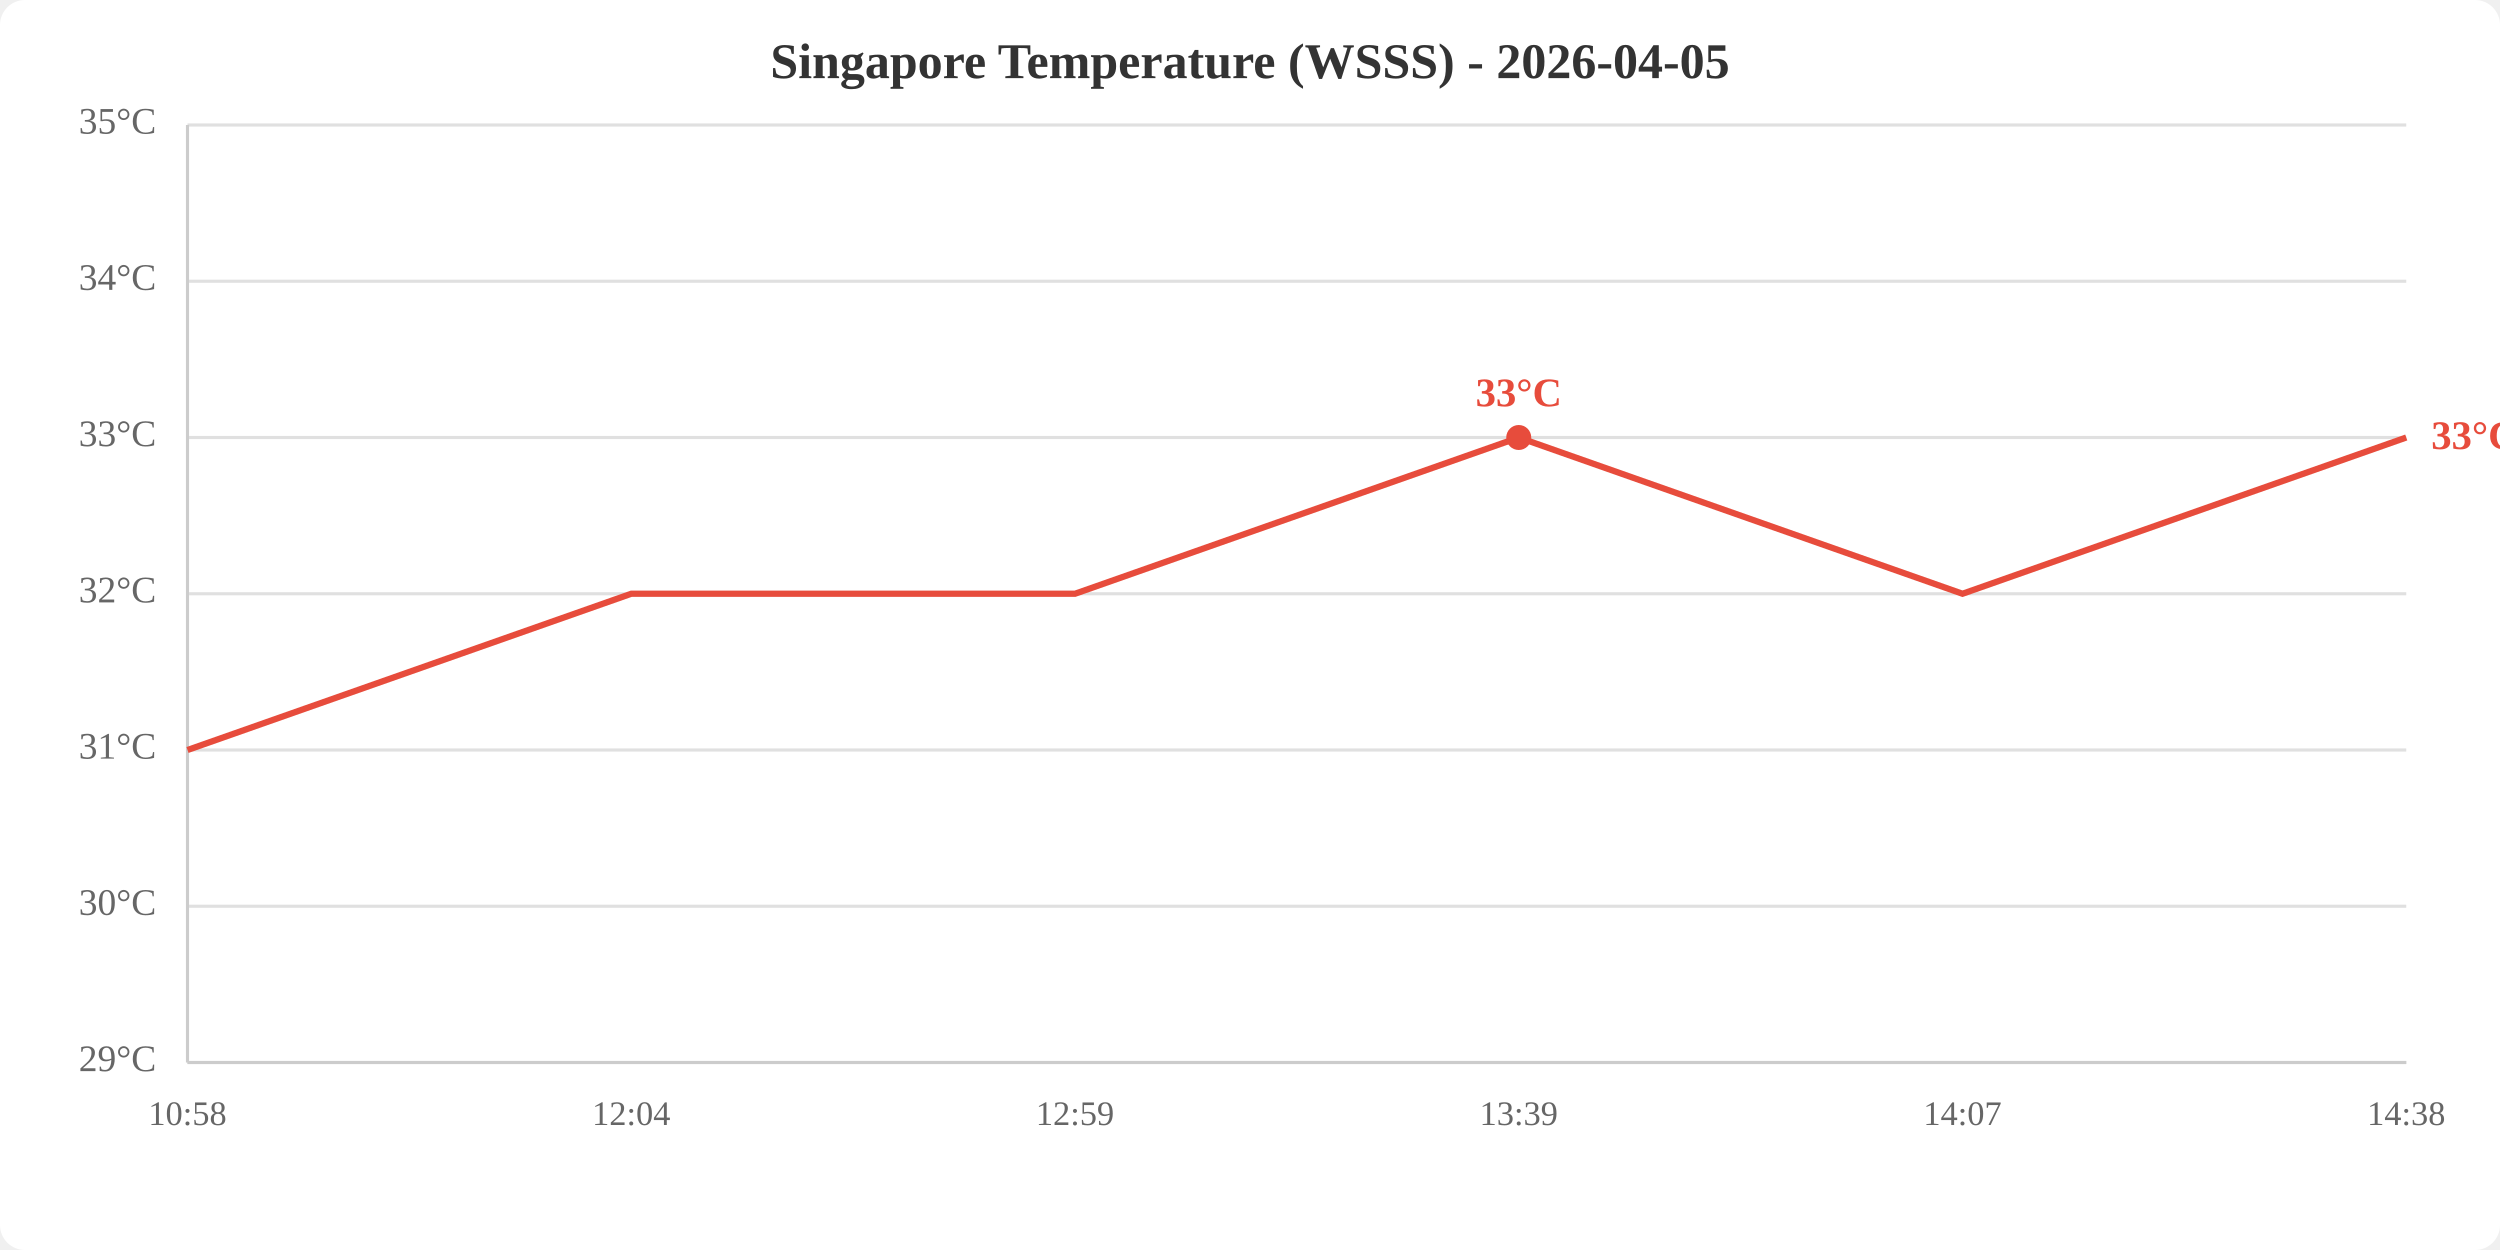
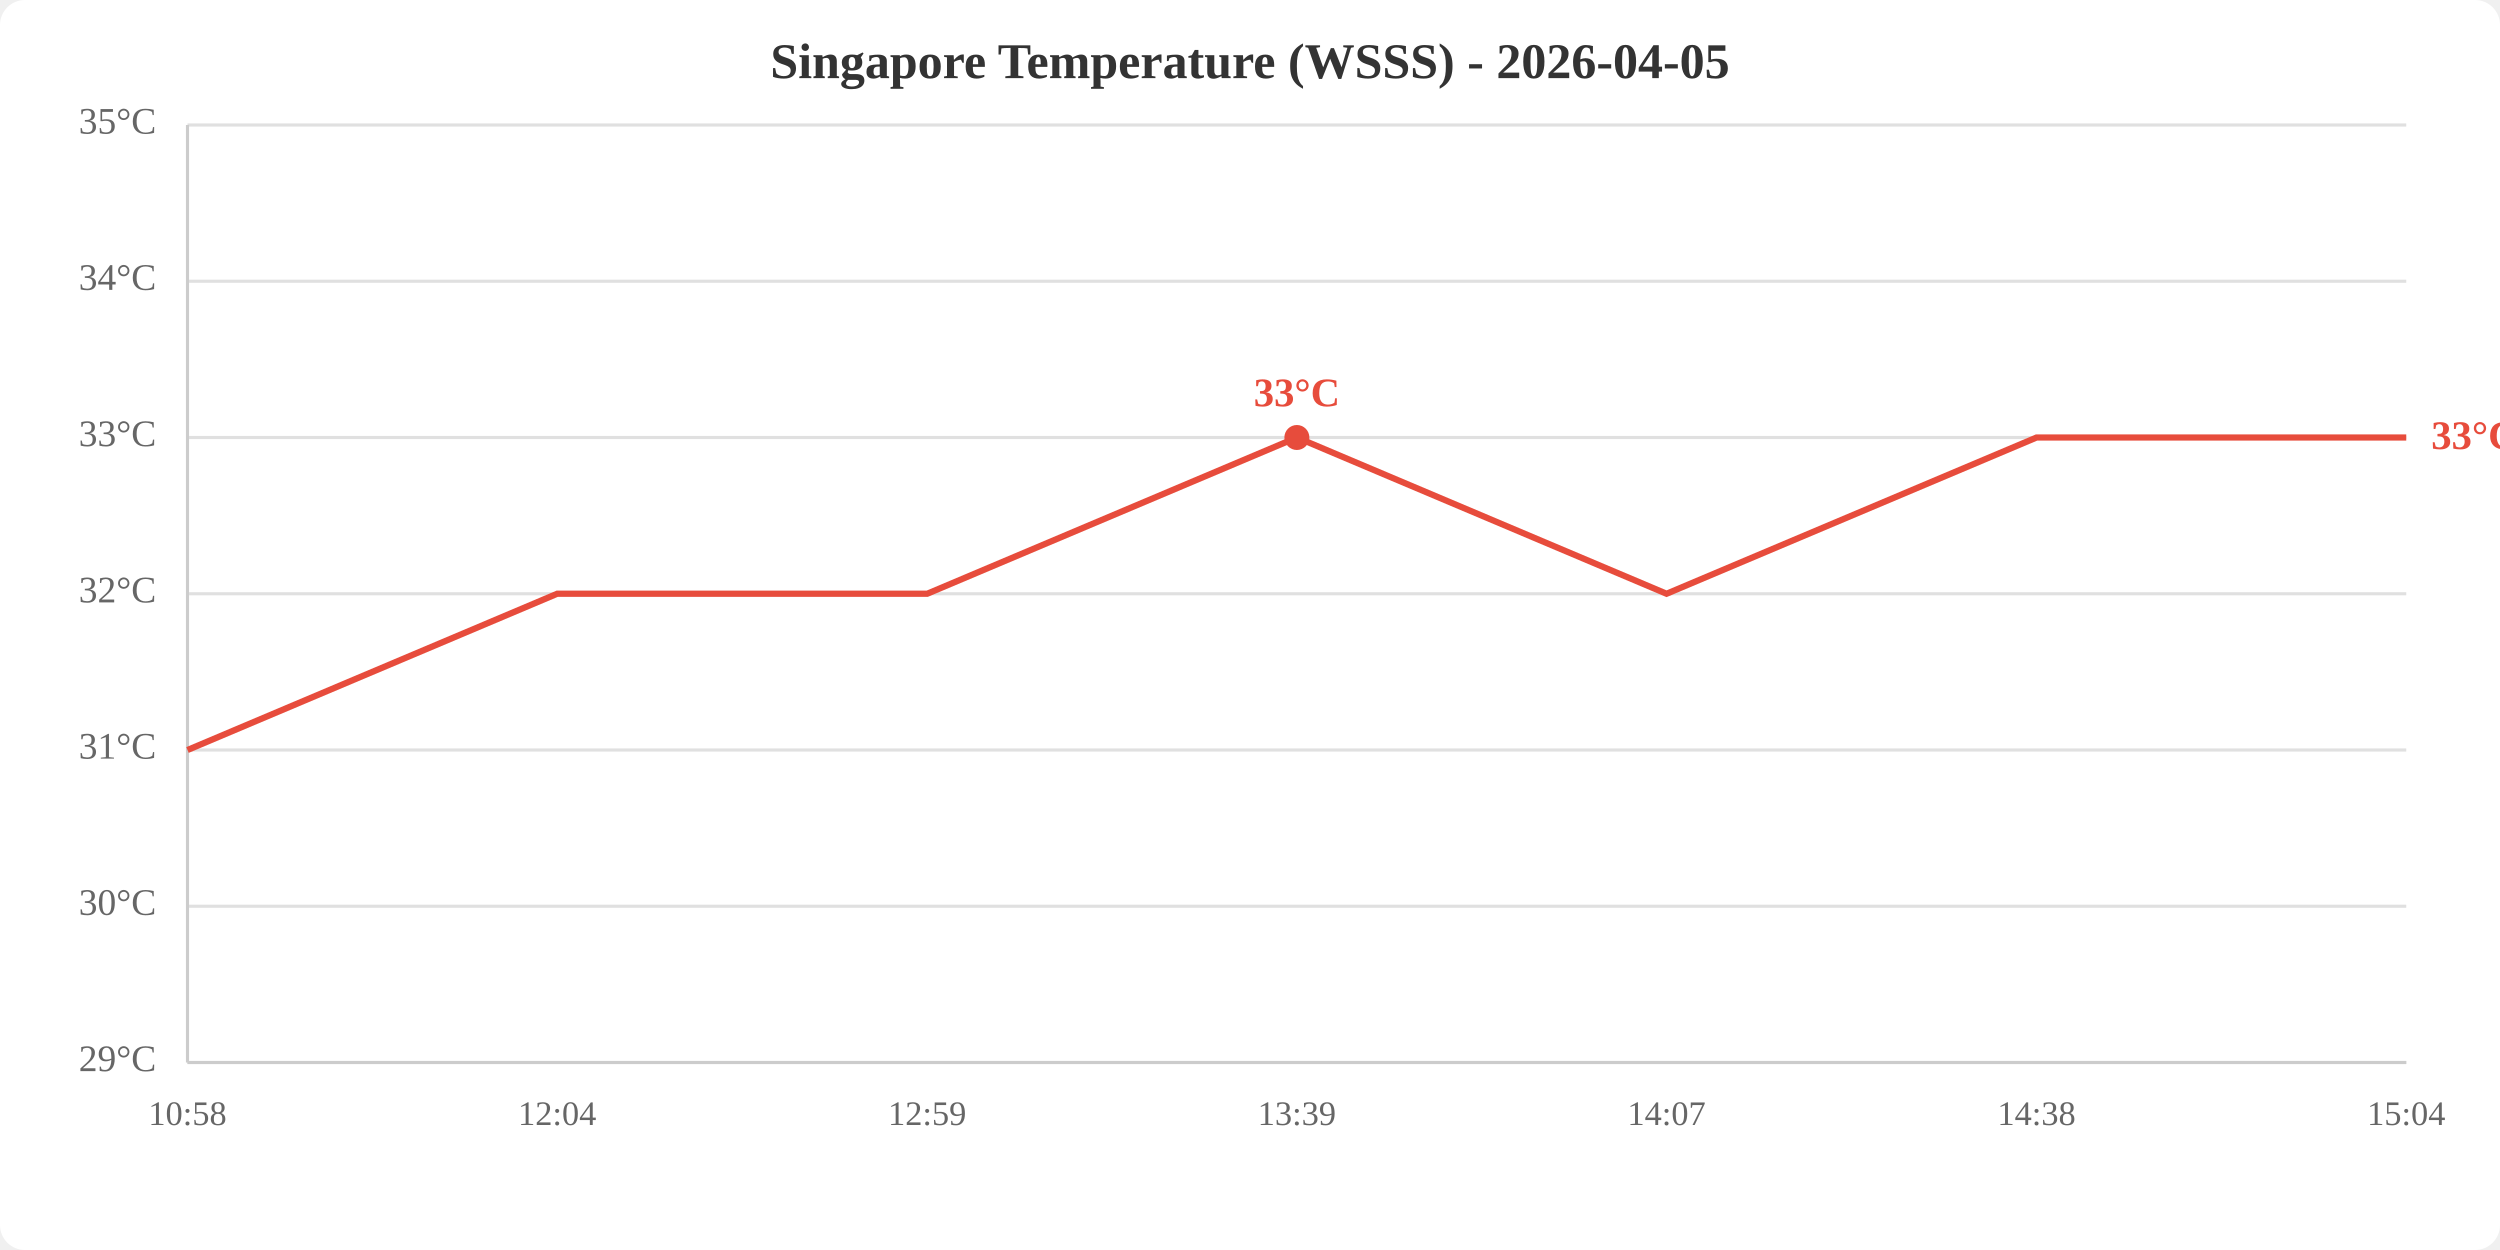
<svg xmlns="http://www.w3.org/2000/svg" viewBox="0 0 800 400" width="800" height="400">
  <rect width="800" height="400" fill="white" rx="8" />
  <text x="400.0" y="25" text-anchor="middle" font-size="16" font-weight="bold" fill="#333">Singapore Temperature (WSSS) - 2026-04-05</text>
  <line x1="60" y1="340.0" x2="770" y2="340.0" stroke="#e0e0e0" stroke-width="1" />
  <line x1="60" y1="290.0" x2="770" y2="290.0" stroke="#e0e0e0" stroke-width="1" />
  <line x1="60" y1="240.0" x2="770" y2="240.0" stroke="#e0e0e0" stroke-width="1" />
  <line x1="60" y1="190.0" x2="770" y2="190.0" stroke="#e0e0e0" stroke-width="1" />
  <line x1="60" y1="140.0" x2="770" y2="140.0" stroke="#e0e0e0" stroke-width="1" />
  <line x1="60" y1="90.0" x2="770" y2="90.0" stroke="#e0e0e0" stroke-width="1" />
  <line x1="60" y1="40.0" x2="770" y2="40.0" stroke="#e0e0e0" stroke-width="1" />
  <text x="50" y="340.0" text-anchor="end" dominant-baseline="middle" fill="#666" font-size="12">29°C</text>
  <text x="50" y="290.0" text-anchor="end" dominant-baseline="middle" fill="#666" font-size="12">30°C</text>
  <text x="50" y="240.0" text-anchor="end" dominant-baseline="middle" fill="#666" font-size="12">31°C</text>
  <text x="50" y="190.0" text-anchor="end" dominant-baseline="middle" fill="#666" font-size="12">32°C</text>
  <text x="50" y="140.0" text-anchor="end" dominant-baseline="middle" fill="#666" font-size="12">33°C</text>
  <text x="50" y="90.0" text-anchor="end" dominant-baseline="middle" fill="#666" font-size="12">34°C</text>
  <text x="50" y="40.0" text-anchor="end" dominant-baseline="middle" fill="#666" font-size="12">35°C</text>
  <text x="60.0" y="360" text-anchor="middle" fill="#666" font-size="11">10:58</text>
-   <text x="202.0" y="360" text-anchor="middle" fill="#666" font-size="11">12:04</text>
-   <text x="344.0" y="360" text-anchor="middle" fill="#666" font-size="11">12:59</text>
-   <text x="486.0" y="360" text-anchor="middle" fill="#666" font-size="11">13:39</text>
-   <text x="628.0" y="360" text-anchor="middle" fill="#666" font-size="11">14:07</text>
-   <text x="770.0" y="360" text-anchor="middle" fill="#666" font-size="11">14:38</text>
+   <text x="178.3" y="360" text-anchor="middle" fill="#666" font-size="11">12:04</text>
+   <text x="296.7" y="360" text-anchor="middle" fill="#666" font-size="11">12:59</text>
+   <text x="415.0" y="360" text-anchor="middle" fill="#666" font-size="11">13:39</text>
+   <text x="533.3" y="360" text-anchor="middle" fill="#666" font-size="11">14:07</text>
+   <text x="651.7" y="360" text-anchor="middle" fill="#666" font-size="11">14:38</text>
+   <text x="770.0" y="360" text-anchor="middle" fill="#666" font-size="11">15:04</text>
  <line x1="60" y1="40" x2="60" y2="340" stroke="#ccc" stroke-width="1" />
  <line x1="60" y1="340" x2="770" y2="340" stroke="#ccc" stroke-width="1" />
-   <polyline points="60.0,240.0 202.0,190.0 344.0,190.0 486.0,140.0 628.0,190.0 770.0,140.0" fill="none" stroke="#e74c3c" stroke-width="2" />
-   <circle cx="486.0" cy="140.0" r="4" fill="#e74c3c" />
-   <text x="486.0" y="130.0" text-anchor="middle" fill="#e74c3c" font-size="13" font-weight="bold">33°C</text>
+   <polyline points="60.0,240.0 178.3,190.0 296.7,190.0 415.0,140.0 533.3,190.0 651.7,140.0 770.0,140.0" fill="none" stroke="#e74c3c" stroke-width="2" />
+   <circle cx="415.0" cy="140.0" r="4" fill="#e74c3c" />
+   <text x="415.0" y="130.0" text-anchor="middle" fill="#e74c3c" font-size="13" font-weight="bold">33°C</text>
  <text x="778.0" y="140.0" fill="#e74c3c" font-size="13" font-weight="bold" dominant-baseline="middle">33°C</text>
</svg>
